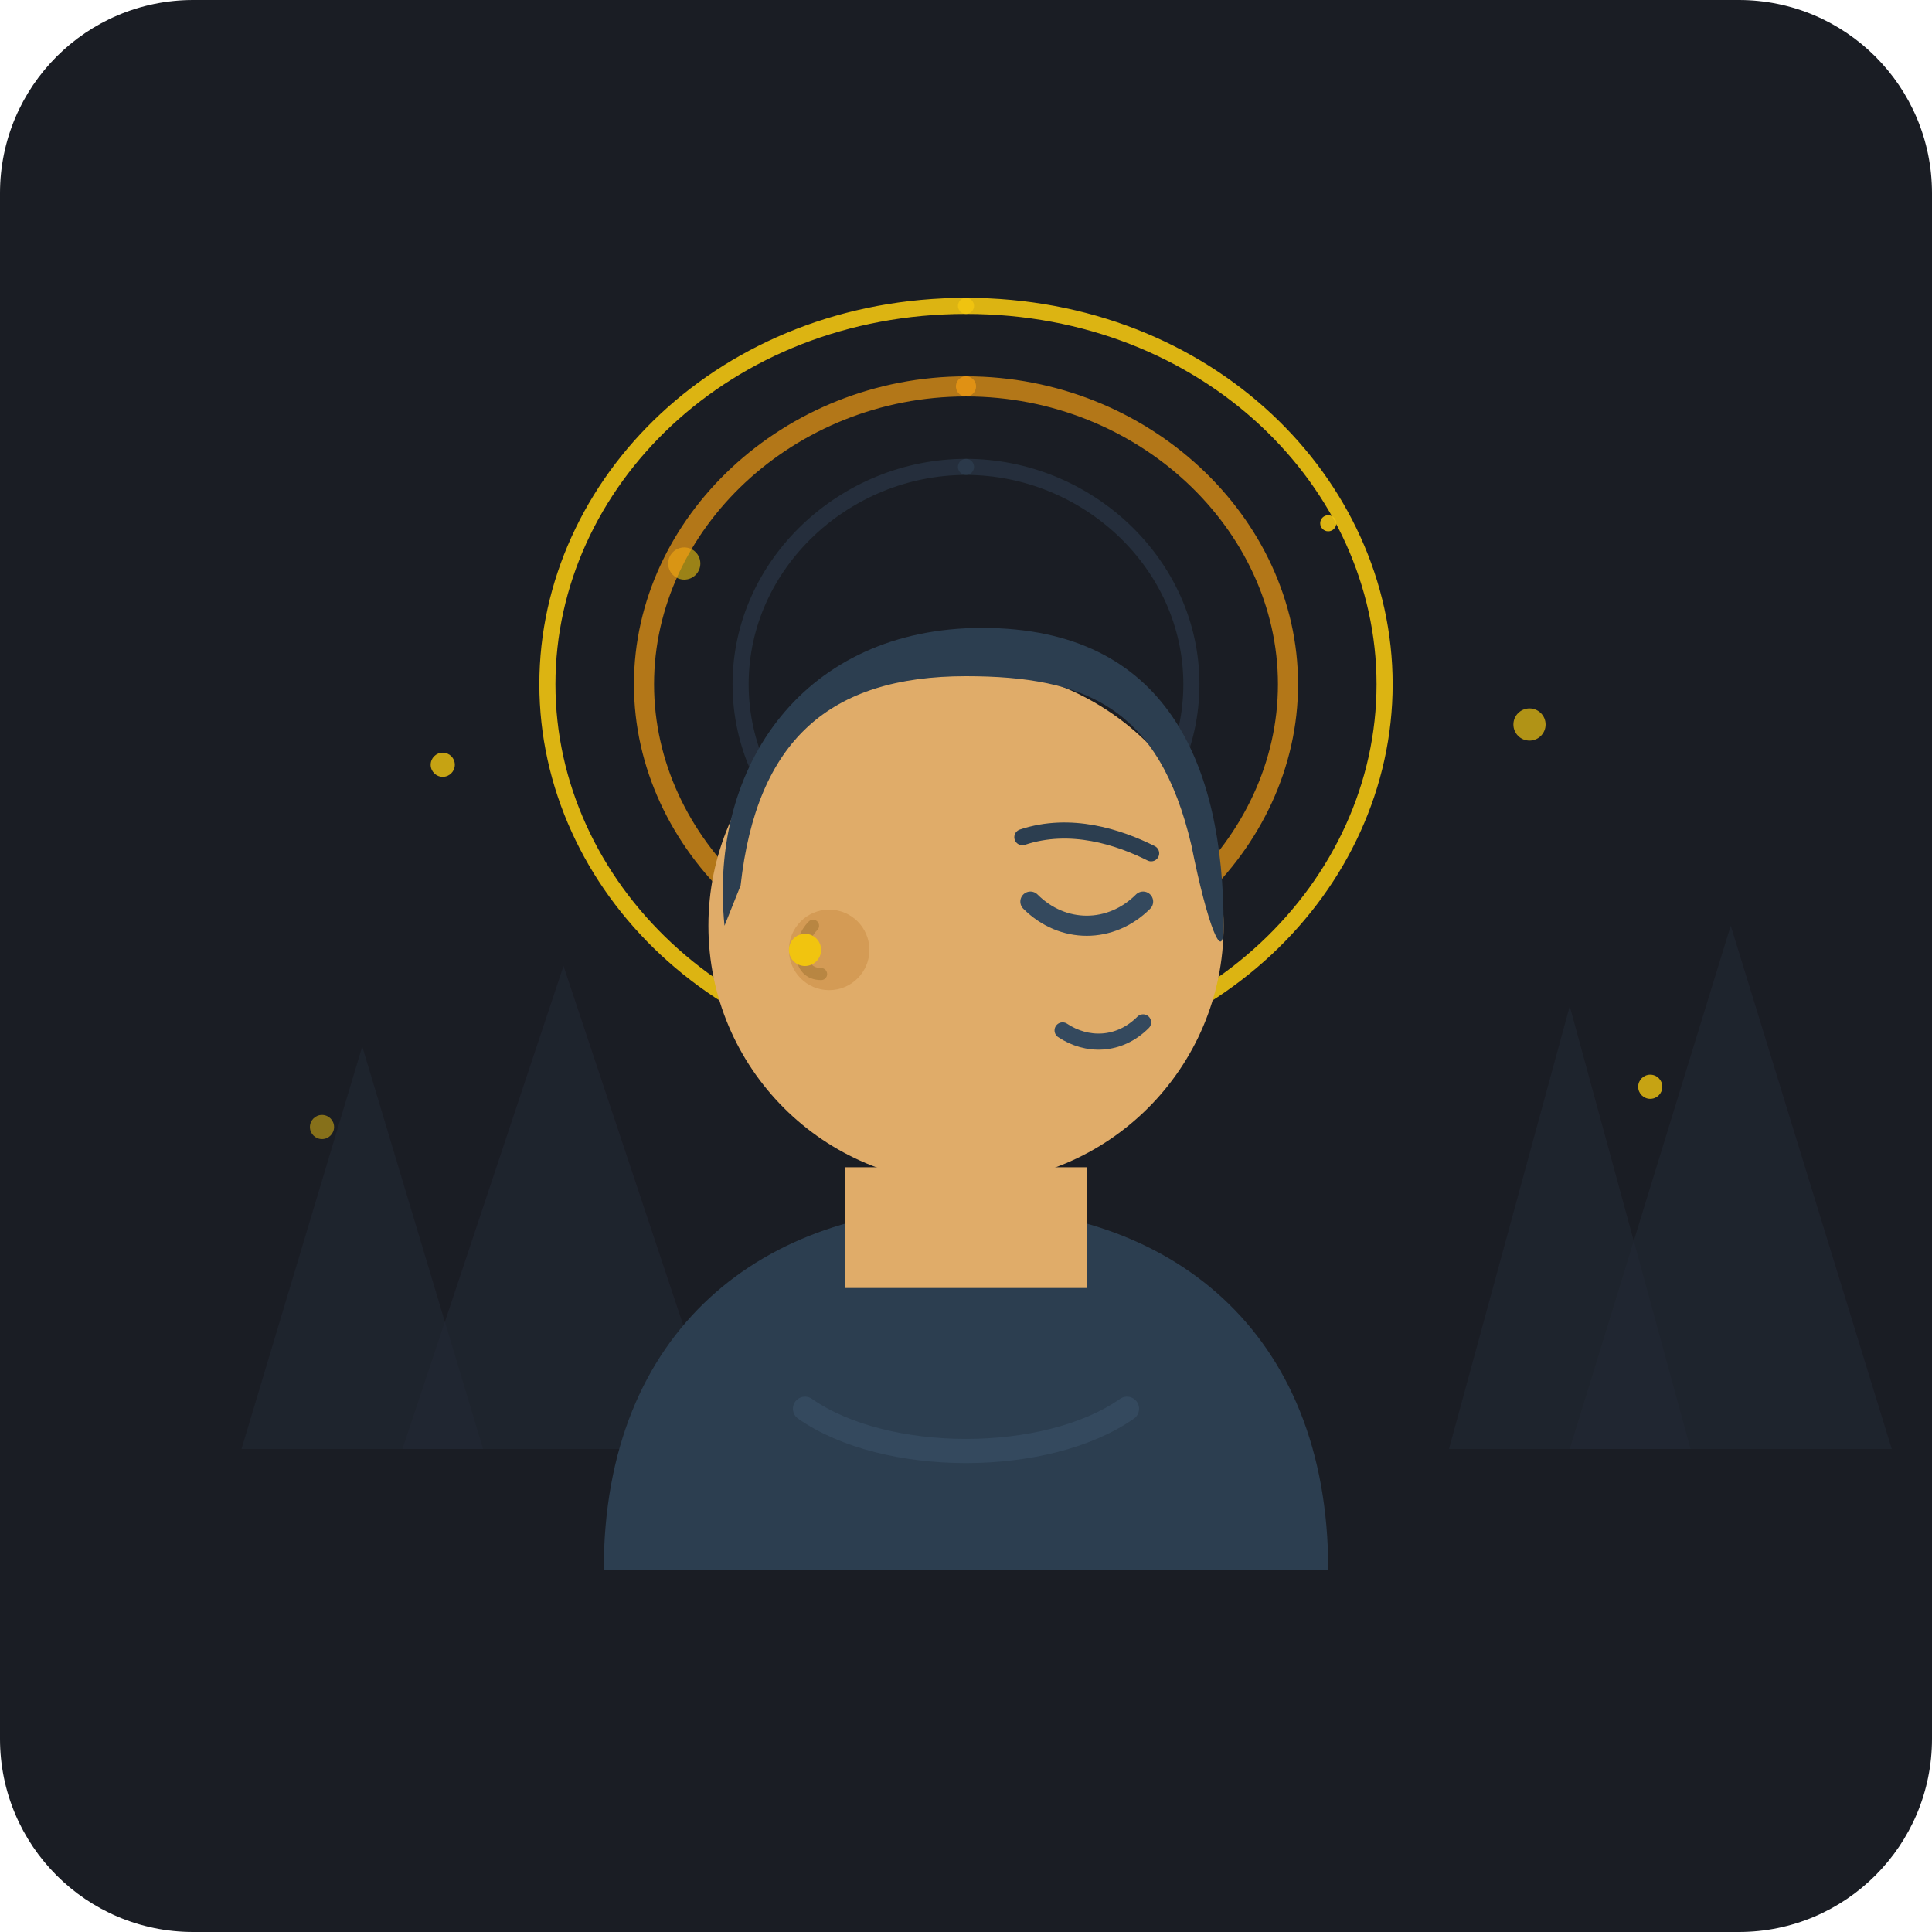
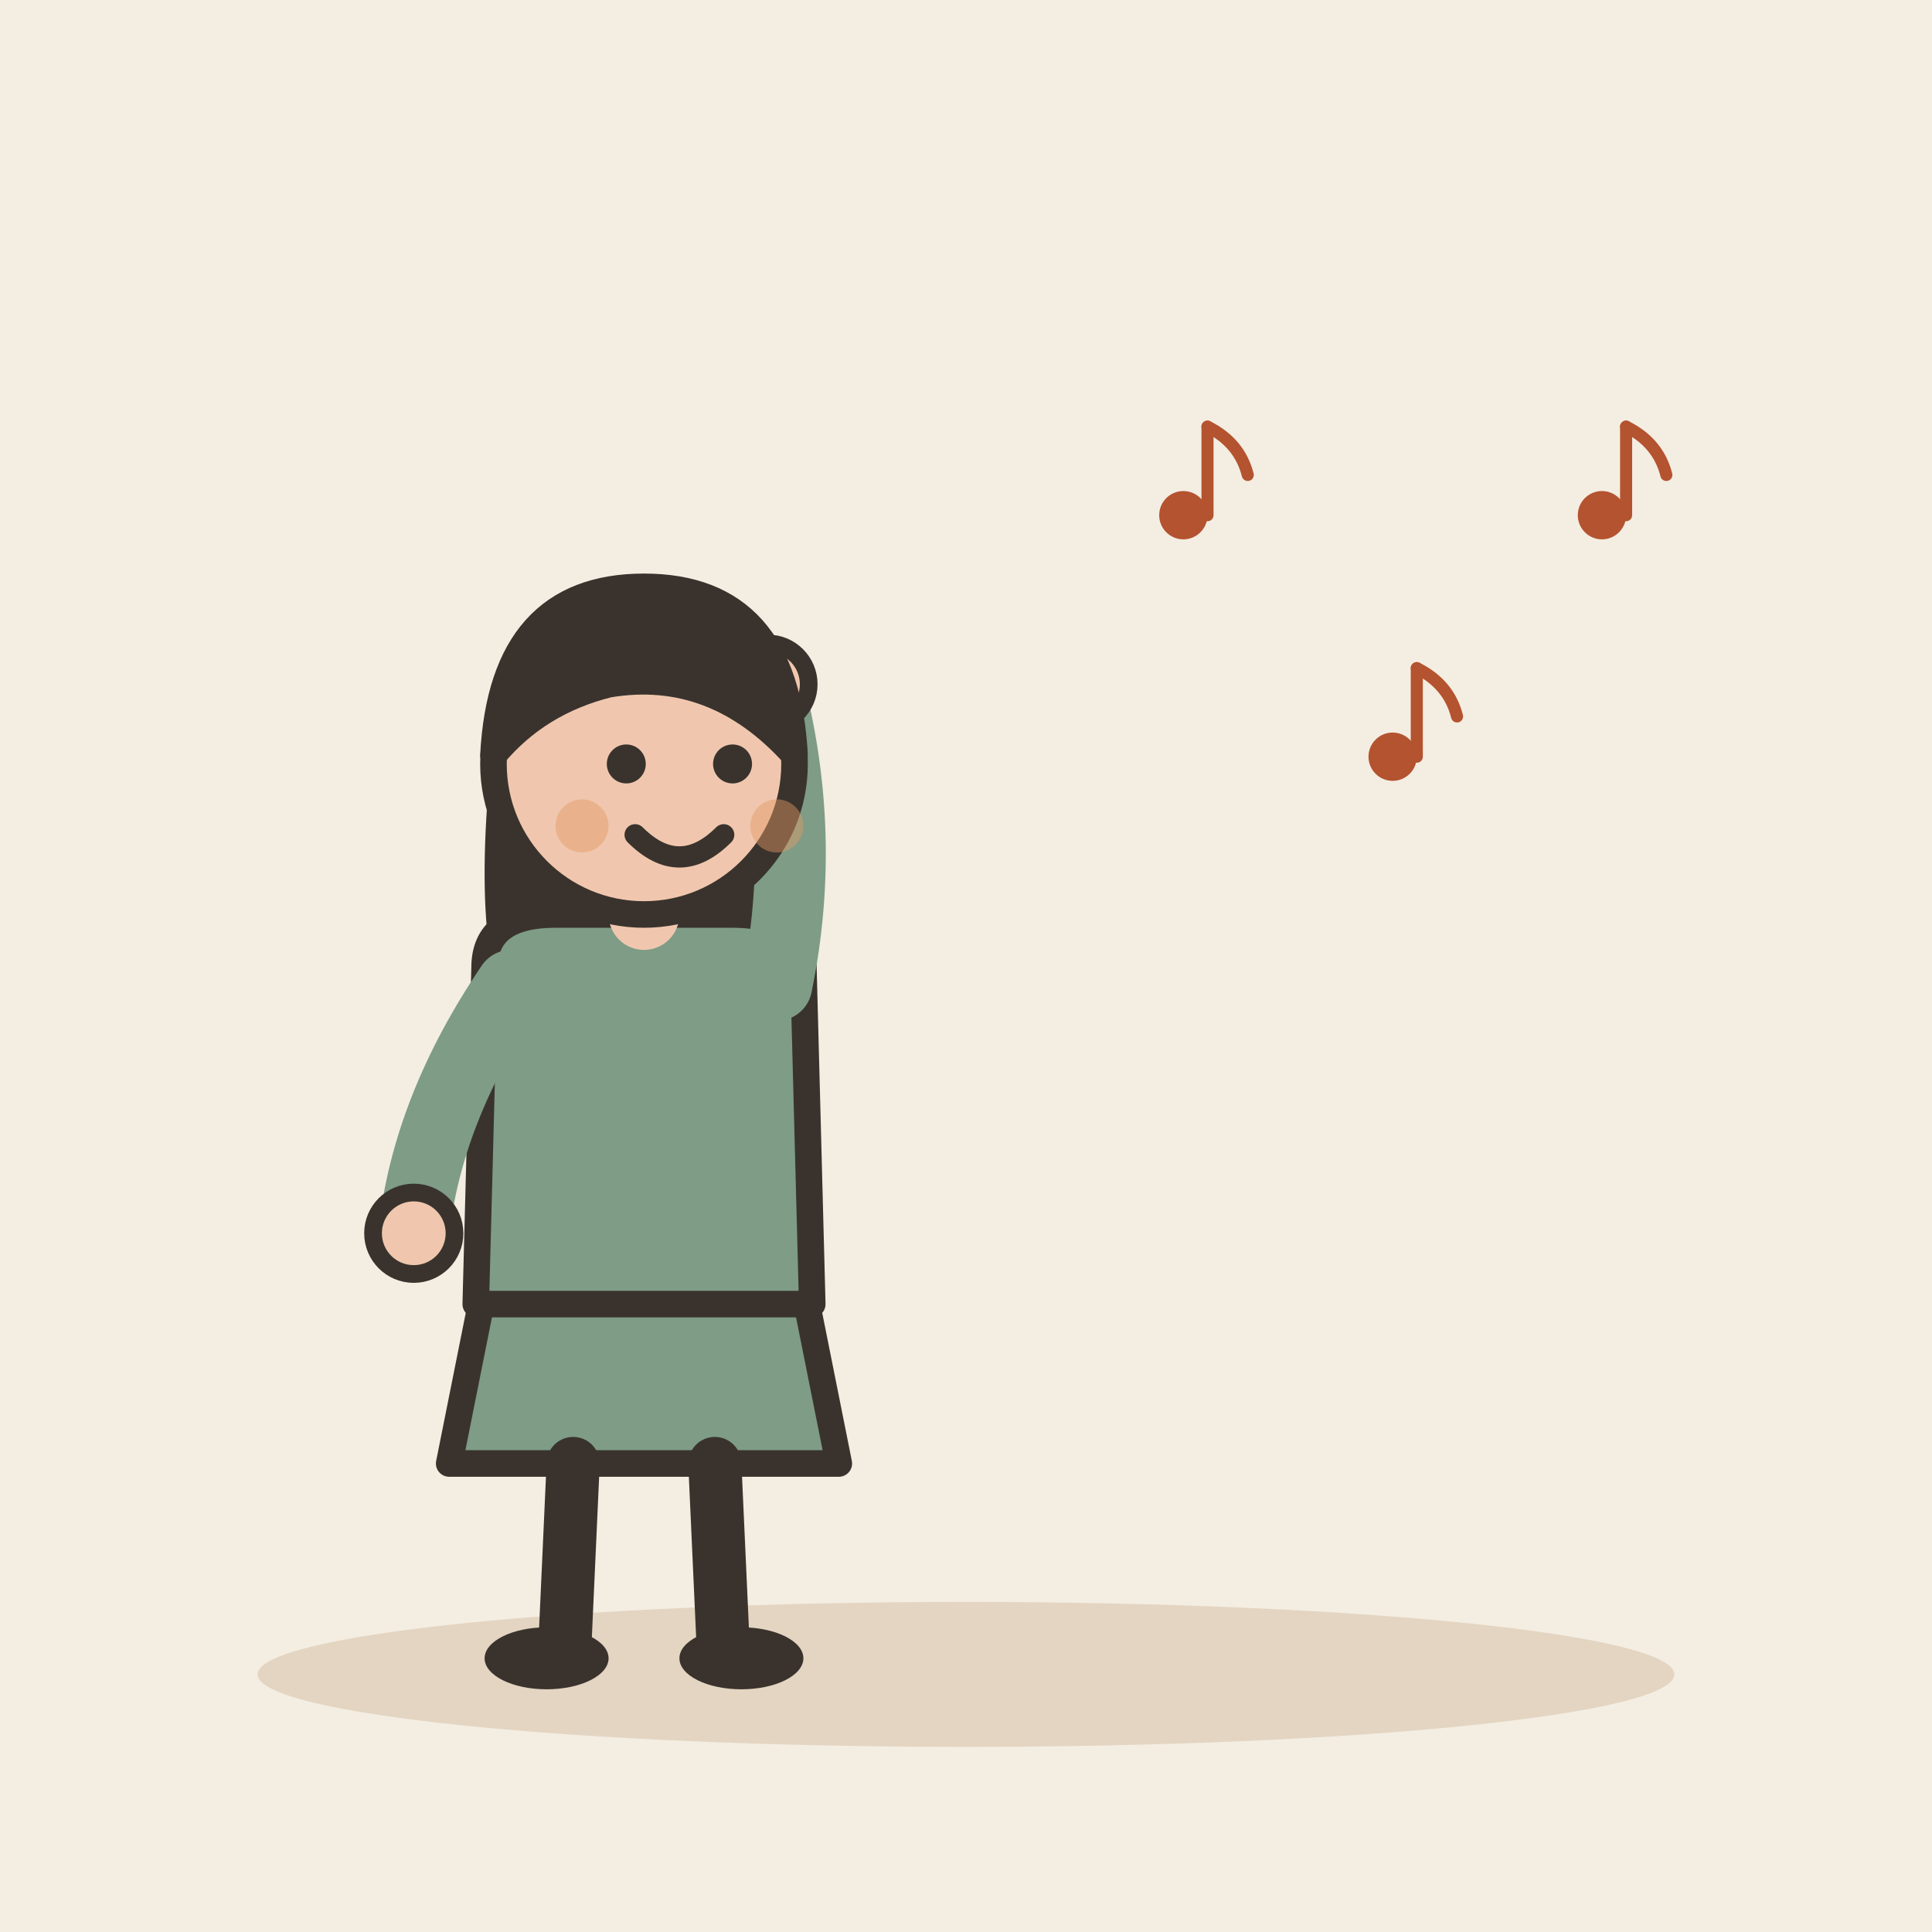
- <svg xmlns="http://www.w3.org/2000/svg" width="240" height="240" viewBox="0 0 240 240">
-   <rect width="240" height="240" rx="24" fill="#1A1D24" />
-   <path d="M30 180 L45 130 L60 180 Z" fill="#222834" opacity="0.6" />
-   <path d="M50 180 L70 120 L90 180 Z" fill="#222834" opacity="0.6" />
-   <path d="M180 180 L195 125 L210 180 Z" fill="#222834" opacity="0.6" />
-   <path d="M195 180 L215 115 L235 180 Z" fill="#222834" opacity="0.6" />
-   <circle cx="55" cy="95" r="1.5" fill="#F1C40F" opacity="0.8" />
-   <circle cx="85" cy="70" r="2" fill="#F1C40F" opacity="0.6" />
-   <circle cx="165" cy="65" r="1" fill="#F1C40F" opacity="0.9" />
-   <circle cx="190" cy="90" r="2" fill="#F1C40F" opacity="0.7" />
-   <circle cx="40" cy="140" r="1.5" fill="#F1C40F" opacity="0.5" />
-   <circle cx="205" cy="135" r="1.5" fill="#F1C40F" opacity="0.8" />
-   <path d="M 120,112 C 105,112 92,100 92,85 C 92,70 105,58 120,58" fill="none" stroke="#34495E" stroke-width="2" stroke-linecap="round" opacity="0.4" />
-   <path d="M 120,122 C 98,122 80,105 80,85 C 80,65 98,48 120,48" fill="none" stroke="#F39C12" stroke-width="2.5" stroke-linecap="round" opacity="0.7" />
-   <path d="M 120,132 C 90,132 68,110 68,85 C 68,60 90,38 120,38" fill="none" stroke="#F1C40F" stroke-width="2" stroke-linecap="round" opacity="0.9" />
-   <path d="M 120,112 C 135,112 148,100 148,85 C 148,70 135,58 120,58" fill="none" stroke="#34495E" stroke-width="2" stroke-linecap="round" opacity="0.4" />
-   <path d="M 120,122 C 142,122 160,105 160,85 C 160,65 142,48 120,48" fill="none" stroke="#F39C12" stroke-width="2.5" stroke-linecap="round" opacity="0.7" />
-   <path d="M 120,132 C 150,132 172,110 172,85 C 172,60 150,38 120,38" fill="none" stroke="#F1C40F" stroke-width="2" stroke-linecap="round" opacity="0.9" />
-   <path d="M 75 195 C 75 165 95 150 120 150 C 145 150 165 165 165 195 Z" fill="#2C3E50" />
-   <path d="M 100 175 C 110 182 130 182 140 175" fill="none" stroke="#34495E" stroke-width="3" stroke-linecap="round" />
-   <path d="M 105 145 L 105 160 L 135 160 L 135 145 Z" fill="#E0AC69" />
-   <circle cx="120" cy="115" r="32" fill="#E0AC69" />
-   <path d="M 90 115 C 88 95 100 78 122 78 C 145 78 152 95 152 115 C 152 120 150 115 148 105 C 144 88 135 84 120 84 C 103 84 94 92 92 110 Z" fill="#2C3E50" />
-   <path d="M 128 112 C 132 116 138 116 142 112" fill="none" stroke="#34495E" stroke-width="2.5" stroke-linecap="round" />
-   <path d="M 127 104 C 133 102 139 104 143 106" fill="none" stroke="#2C3E50" stroke-width="2" stroke-linecap="round" />
-   <path d="M 132 128 C 135 130 139 130 142 127" fill="none" stroke="#34495E" stroke-width="2" stroke-linecap="round" />
-   <circle cx="103" cy="118" r="5" fill="#D49B55" />
-   <path d="M 101 115 C 99 117 99 121 102 121" fill="none" stroke="#B88642" stroke-width="1.5" stroke-linecap="round" />
-   <circle cx="100" cy="118" r="2" fill="#F1C40F" />
+ <svg xmlns="http://www.w3.org/2000/svg" viewBox="0 0 240 240" data-style="editorial">
+   <rect width="240" height="240" fill="#F4EDE2" />
+   <ellipse cx="120" cy="208" rx="88" ry="9" fill="#E3D5C1" />
+   <g transform="translate(80 206) scale(1.1 1.1)">
+     <path d="M-18 -42L-22 -22L22 -22L18 -42Z" fill="#7E9C86" stroke="#3A332D" stroke-width="3" stroke-linecap="round" stroke-linejoin="round" />
+     <path d="M-8 -22L-9 0" stroke="#3A332D" stroke-width="6" stroke-linecap="round" fill="none" />
+     <path d="M8 -22L9 0" stroke="#3A332D" stroke-width="6" stroke-linecap="round" fill="none" />
+     <ellipse cx="-11" cy="0" rx="7" ry="3.5" fill="#3A332D" />
+     <ellipse cx="11" cy="0" rx="7" ry="3.5" fill="#3A332D" />
+     <path d="M-17 -104Q-20 -78 -14 -70L-6 -78L6 -78L14 -70Q20 -78 17 -104Z" fill="#3A332D" />
+     <path d="M-18 -78Q-18 -84 -10 -84L10 -84Q18 -84 18 -78L19 -40L-19 -40Z" fill="#7E9C86" stroke="#3A332D" stroke-width="3" stroke-linecap="round" stroke-linejoin="round" />
+     <path d="M-15 -76Q-24.5 -62 -26 -48" fill="none" stroke="#7E9C86" stroke-width="8" stroke-linecap="round" stroke-linejoin="round" />
+     <circle cx="-26" cy="-48" r="4.6" fill="#F0C7AE" stroke="#3A332D" stroke-linecap="round" stroke-linejoin="round" stroke-width="2" />
+     <path d="M15 -76Q18.5 -93 14 -110" fill="none" stroke="#7E9C86" stroke-width="8" stroke-linecap="round" stroke-linejoin="round" />
+     <circle cx="14" cy="-110" r="4.6" fill="#F0C7AE" stroke="#3A332D" stroke-linecap="round" stroke-linejoin="round" stroke-width="2" />
+     <path d="M0 -84L0 -88" stroke="#F0C7AE" stroke-width="8" stroke-linecap="round" fill="none" />
+     <circle cx="0" cy="-101" r="17" fill="#F0C7AE" stroke="#3A332D" stroke-width="3" stroke-linecap="round" stroke-linejoin="round" />
+     <path d="M-17 -102Q-16 -121 0 -121Q16 -121 17 -102Q8 -112 -4 -110Q-12 -108 -17 -102Z" fill="#3A332D" stroke="#3A332D" stroke-width="3" stroke-linecap="round" stroke-linejoin="round" />
+     <circle cx="-2" cy="-101" r="2.2" fill="#3A332D" />
+     <circle cx="10" cy="-101" r="2.2" fill="#3A332D" />
+     <path d="M-1 -93Q4 -88 9 -93" fill="none" stroke="#3A332D" stroke-width="2.4" stroke-linecap="round" stroke-linejoin="round" />
+     <circle cx="-7" cy="-94" r="3" fill="#E39A62" opacity="0.45" />
+     <circle cx="15" cy="-94" r="3" fill="#E39A62" opacity="0.45" />
+   </g>
+   <g transform="translate(150 60) scale(0.5 0.5)">
+     <circle cx="-6" cy="8" r="6" fill="#B4532F" />
+     <path d="M0 8L0 -14" stroke="#B4532F" stroke-width="3" stroke-linecap="round" fill="none" />
+     <path d="M0 -14Q8 -10 10 -2" fill="none" stroke="#B4532F" stroke-width="3" stroke-linecap="round" stroke-linejoin="round" />
+   </g>
+   <g transform="translate(176 90) scale(0.5 0.5)">
+     <circle cx="-6" cy="8" r="6" fill="#B4532F" />
+     <path d="M0 8L0 -14" stroke="#B4532F" stroke-width="3" stroke-linecap="round" fill="none" />
+     <path d="M0 -14Q8 -10 10 -2" fill="none" stroke="#B4532F" stroke-width="3" stroke-linecap="round" stroke-linejoin="round" />
+   </g>
+   <g transform="translate(202 60) scale(0.5 0.5)">
+     <circle cx="-6" cy="8" r="6" fill="#B4532F" />
+     <path d="M0 8L0 -14" stroke="#B4532F" stroke-width="3" stroke-linecap="round" fill="none" />
+     <path d="M0 -14Q8 -10 10 -2" fill="none" stroke="#B4532F" stroke-width="3" stroke-linecap="round" stroke-linejoin="round" />
+   </g>
</svg>
